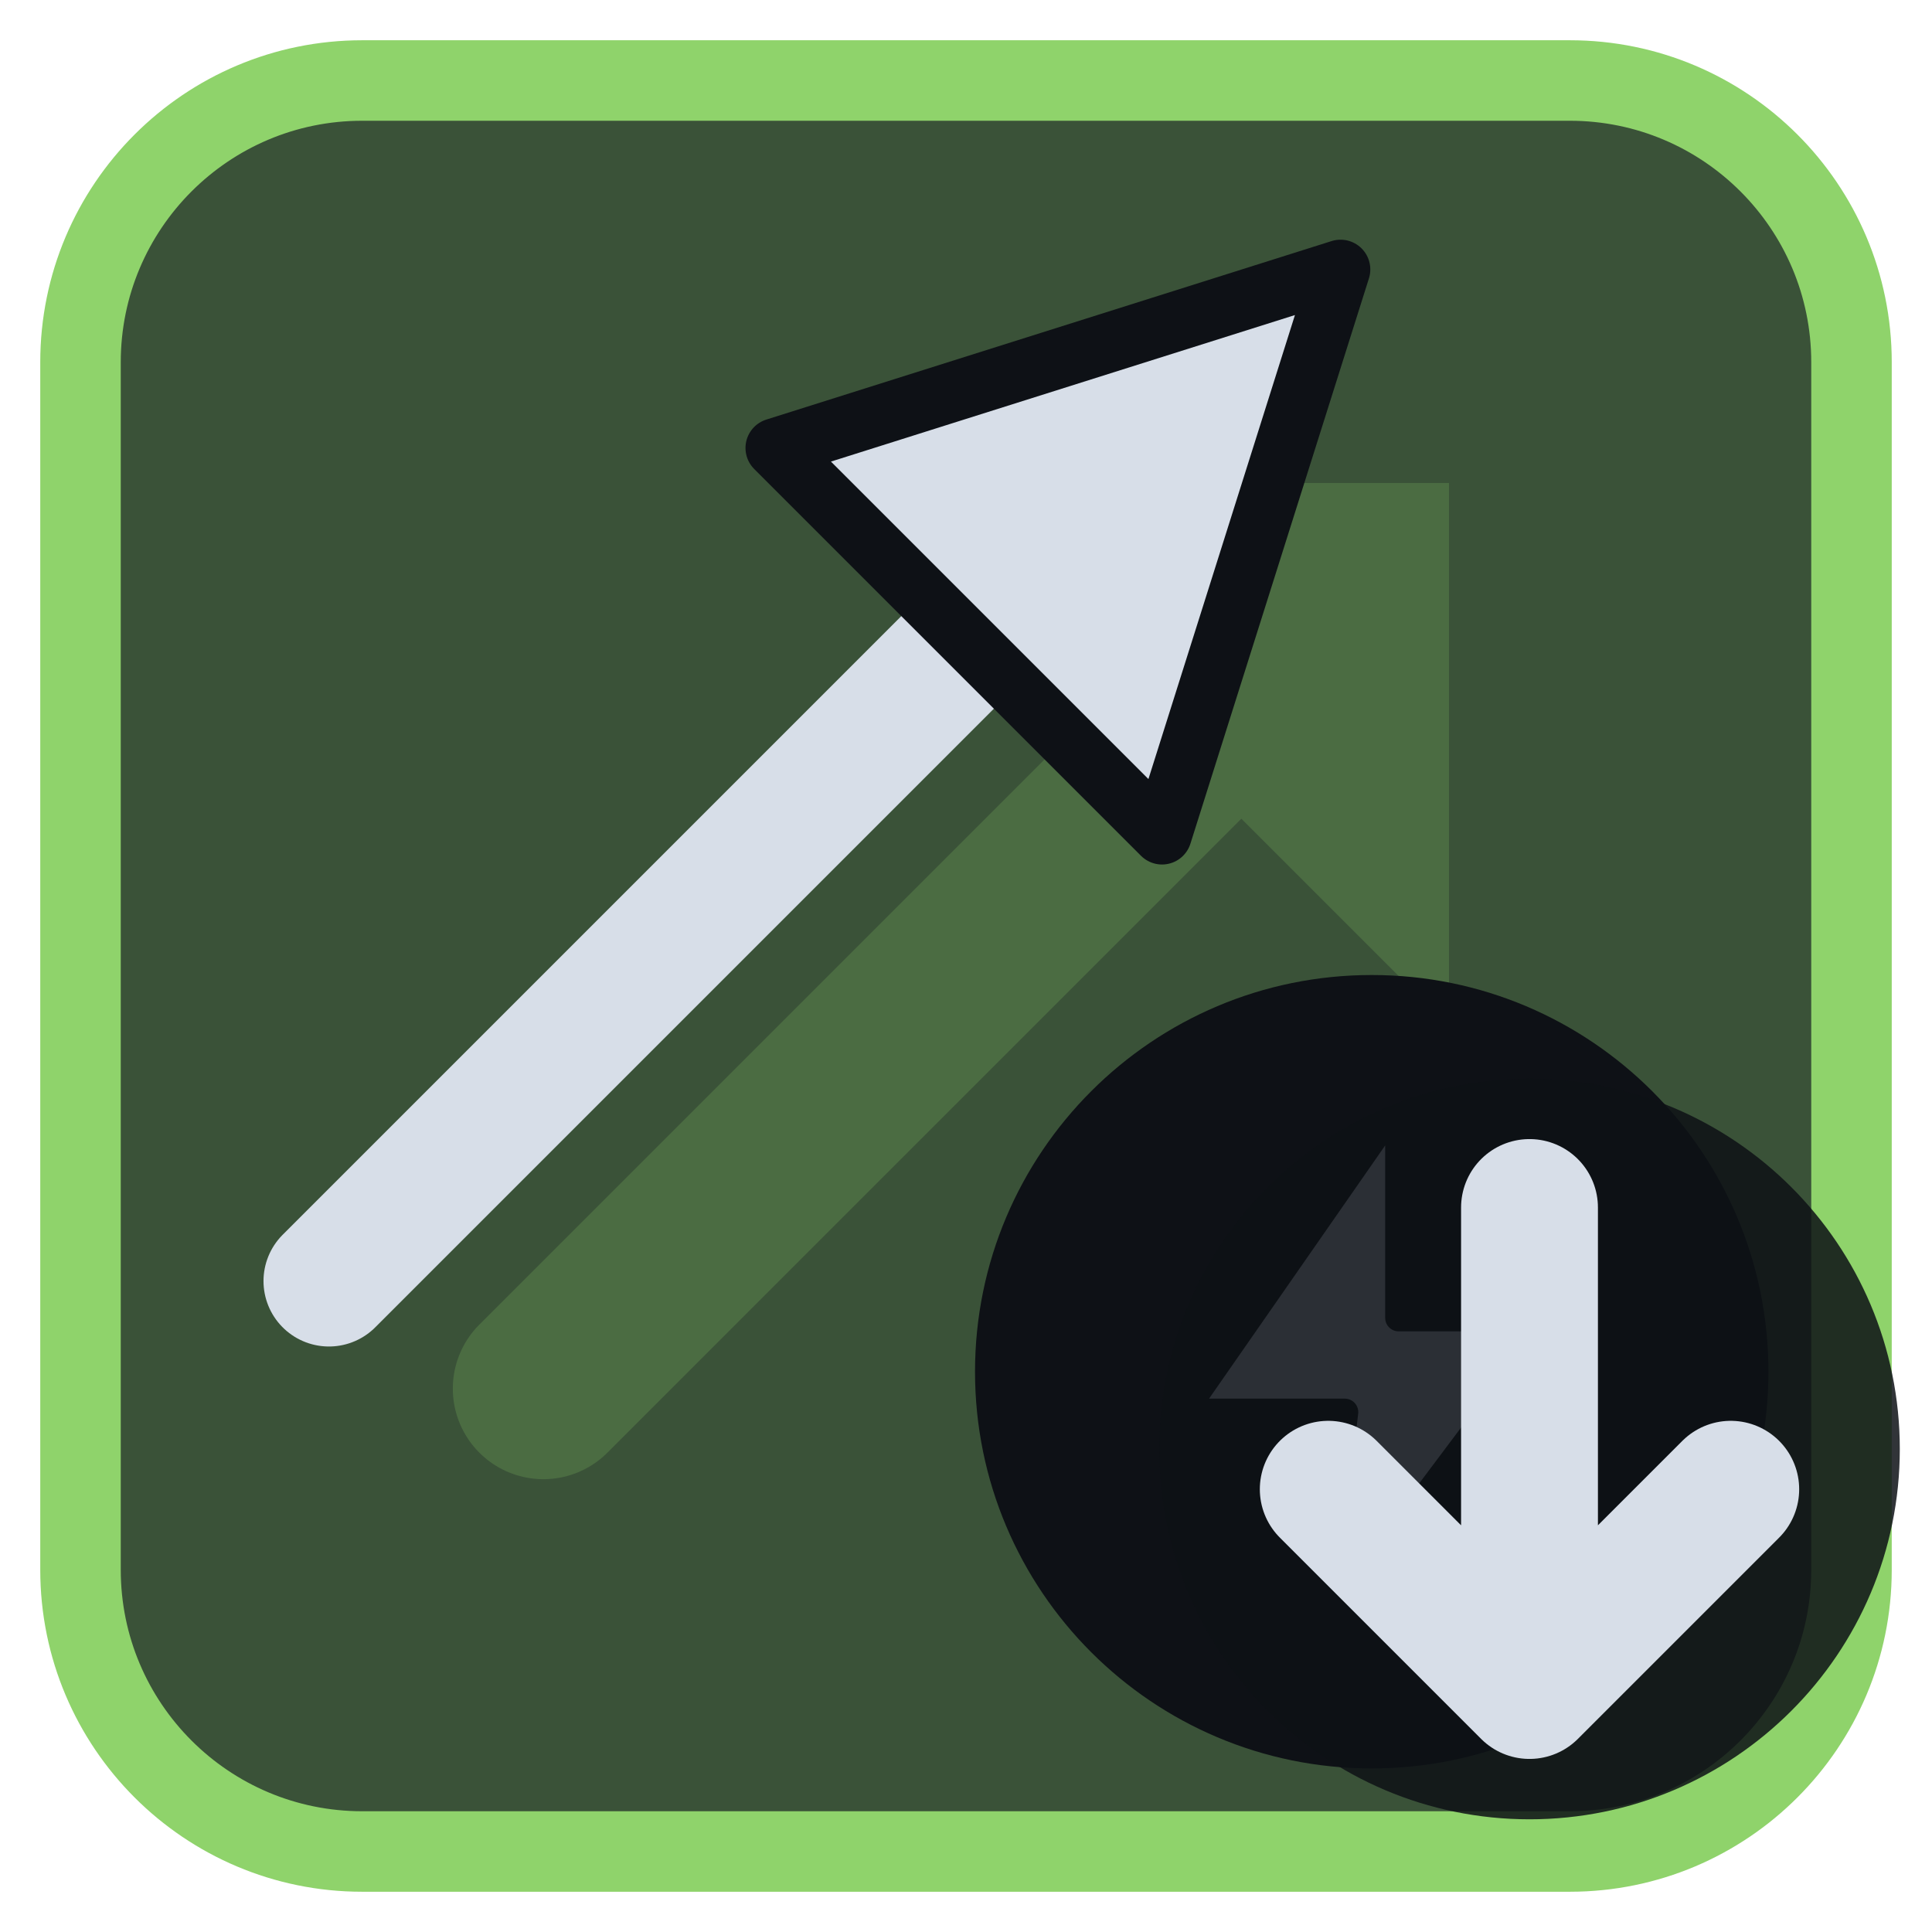
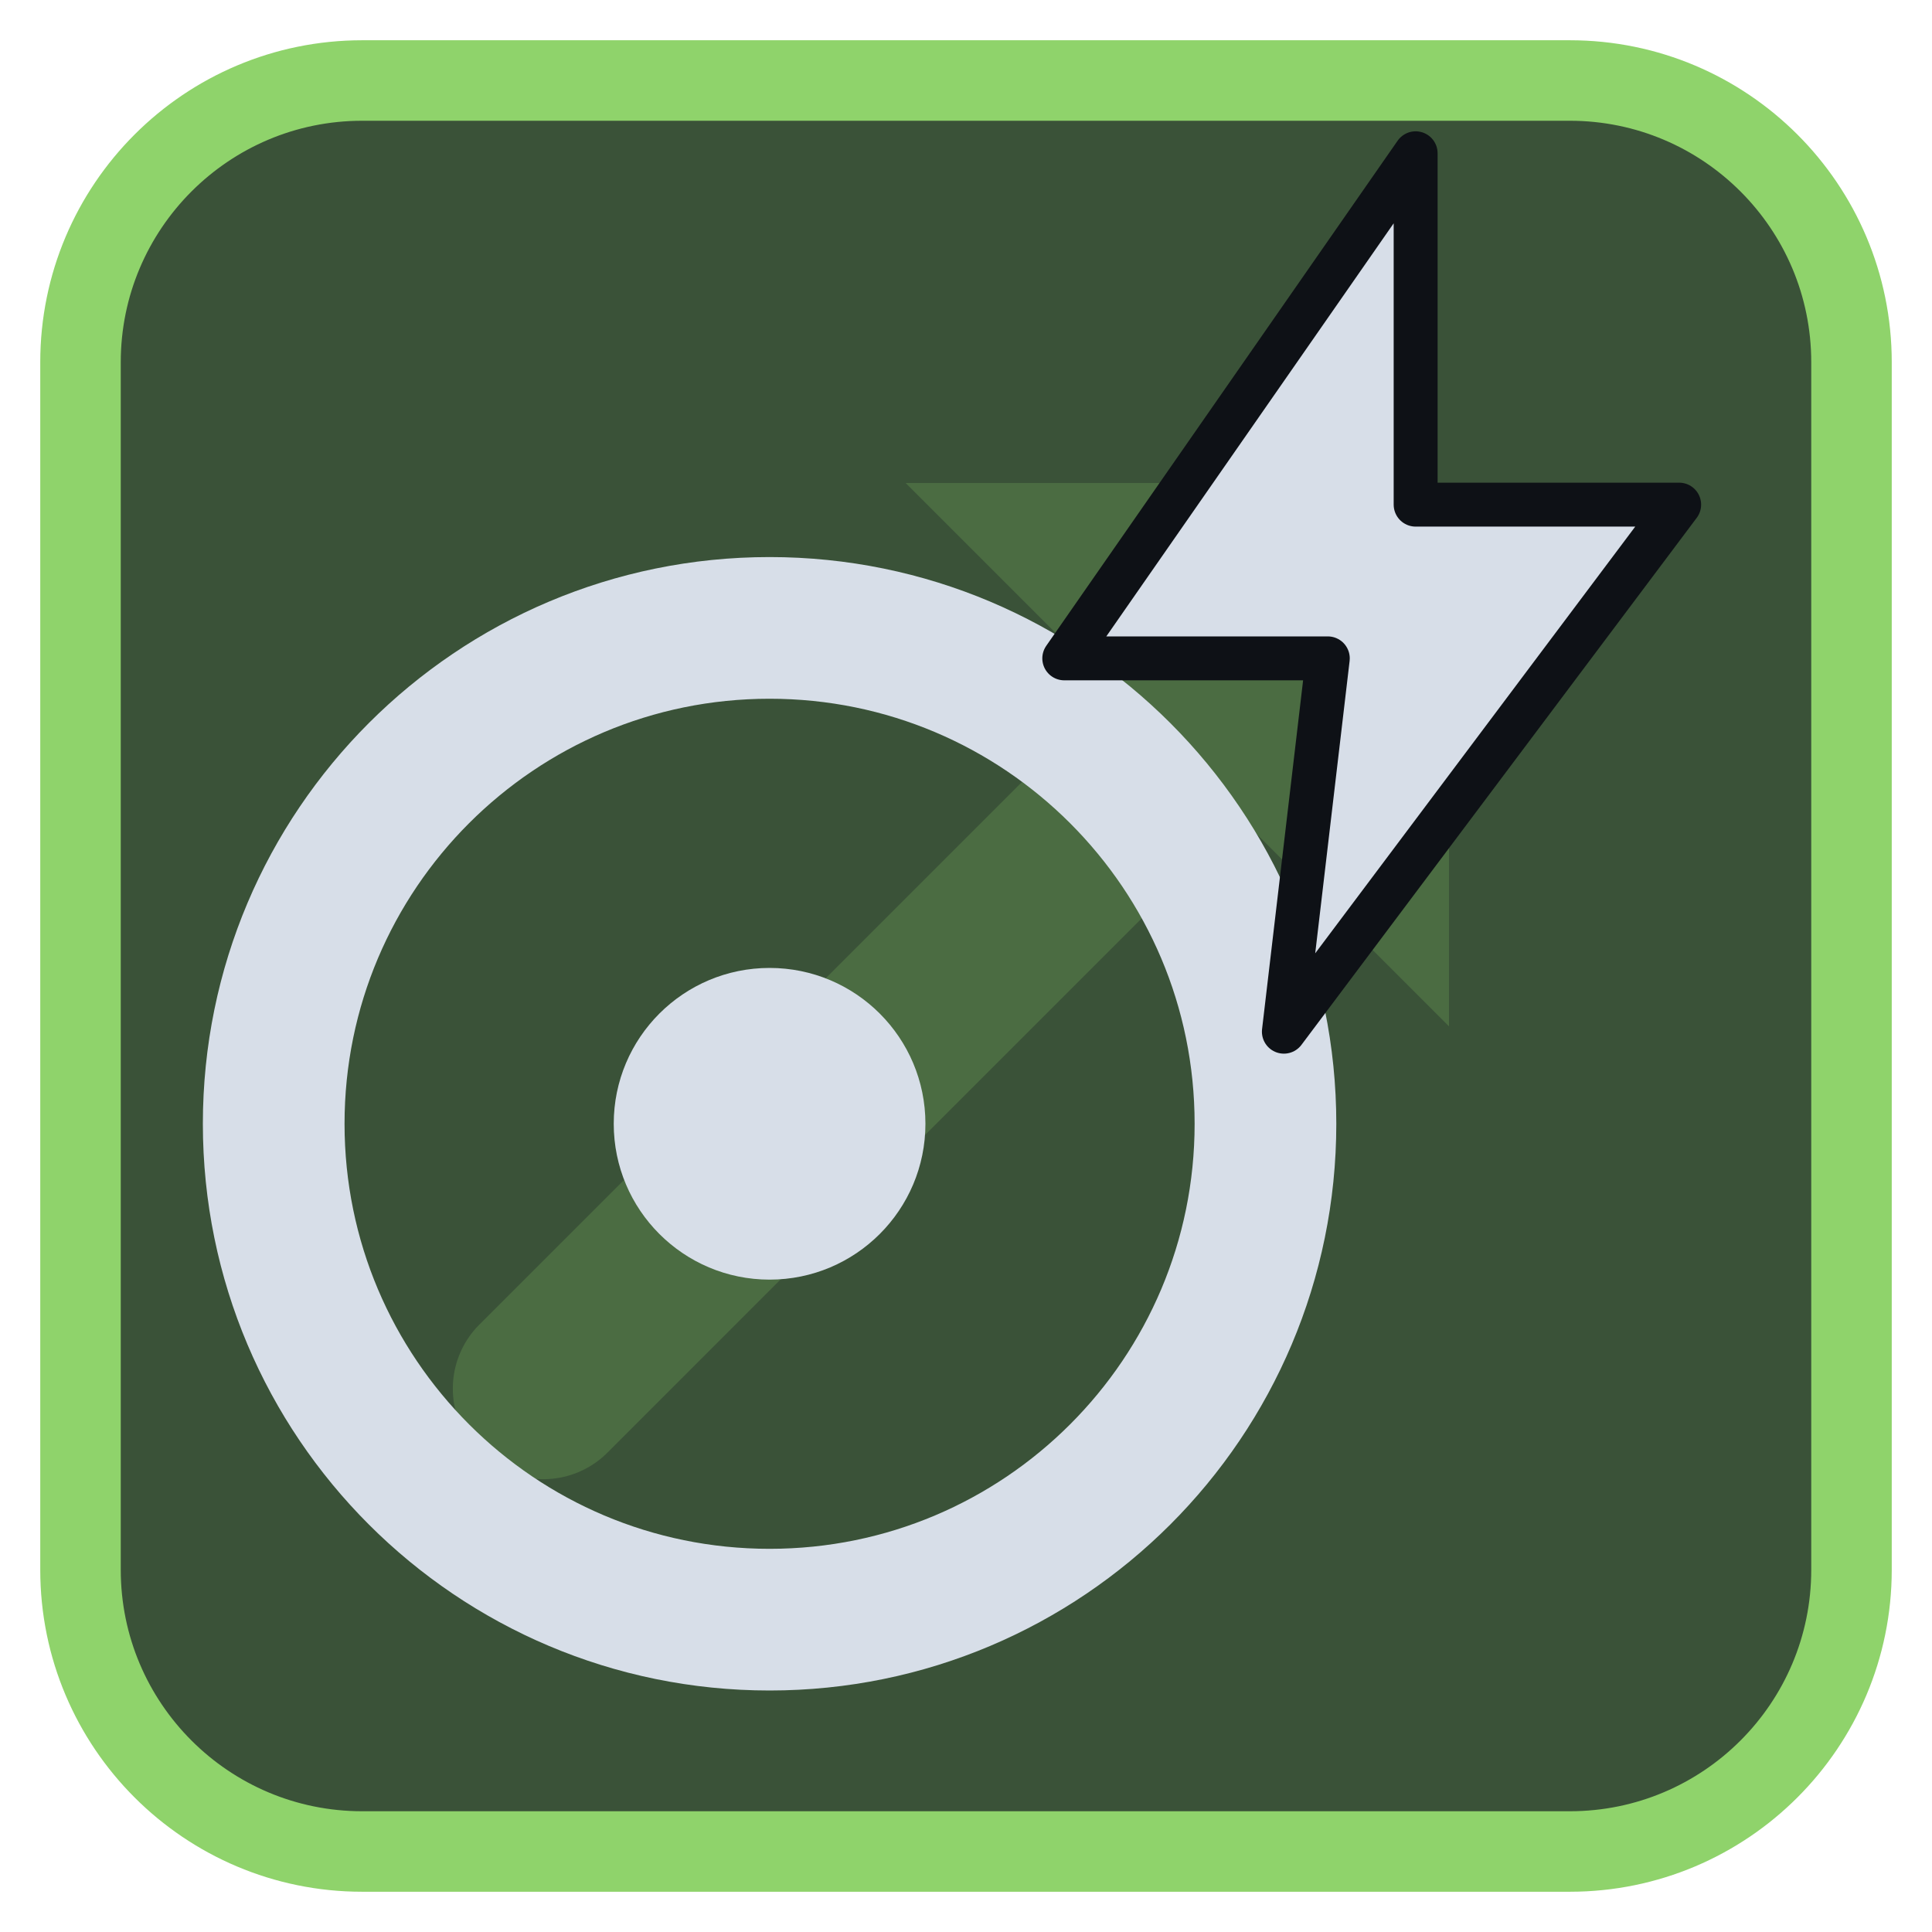
<svg xmlns="http://www.w3.org/2000/svg" viewBox="0 0 24 24" width="24" height="24">
  <rect x="1" y="1" width="22" height="22" rx="3.5" fill="#3a5238" stroke="#8fd36b" stroke-width="1" />
  <g opacity="0.2" transform="translate(3,3) scale(0.75)">
    <path d="M5 19L18 6" fill="none" stroke="#8fd36b" stroke-width="3" stroke-linecap="round" stroke-linejoin="round" />
    <path d="M11 4h9v9z" fill="#8fd36b" />
  </g>
  <g transform="translate(1.2,1.2) scale(0.88)">
-     <g transform="translate(10,10) scale(0.84) translate(-12,-12)">
-       <path d="M4 20L15 9" fill="none" stroke="#d7dee8" stroke-width="2.2" stroke-linecap="round" stroke-linejoin="round" />
-       <path d="M21 3L11.5 6L18 12.5Z" fill="#d7dee8" stroke="#0e1116" stroke-width="1" stroke-linejoin="round" />
-     </g>
-     <circle cx="18" cy="18" r="5.6" fill="#0e1116" />
-     <g transform="translate(18,18) scale(0.38) translate(-12,-12)">
+     <circle cx="9.5" cy="14.5" r="7" fill="none" stroke="#d7dee8" stroke-width="2" stroke-linecap="round" stroke-linejoin="round" />
+     <circle cx="9.5" cy="14.5" r="2.2" fill="#d7dee8" />
+     <g transform="translate(18,7) scale(0.62) translate(-12,-12)">
      <path d="M13 2L5 13.5H11L10 22L19 10H13Z" fill="#d7dee8" stroke="#0e1116" stroke-width="1" stroke-linejoin="round" />
    </g>
  </g>
-   <circle cx="19" cy="18" r="4.6" fill="#0e1116" fill-opacity="0.85" />
-   <path d="M19 15V21M16.5 18.5L19 21L21.5 18.5" fill="none" stroke="#d7dee8" stroke-width="1.7" stroke-linecap="round" stroke-linejoin="round" />
</svg>
